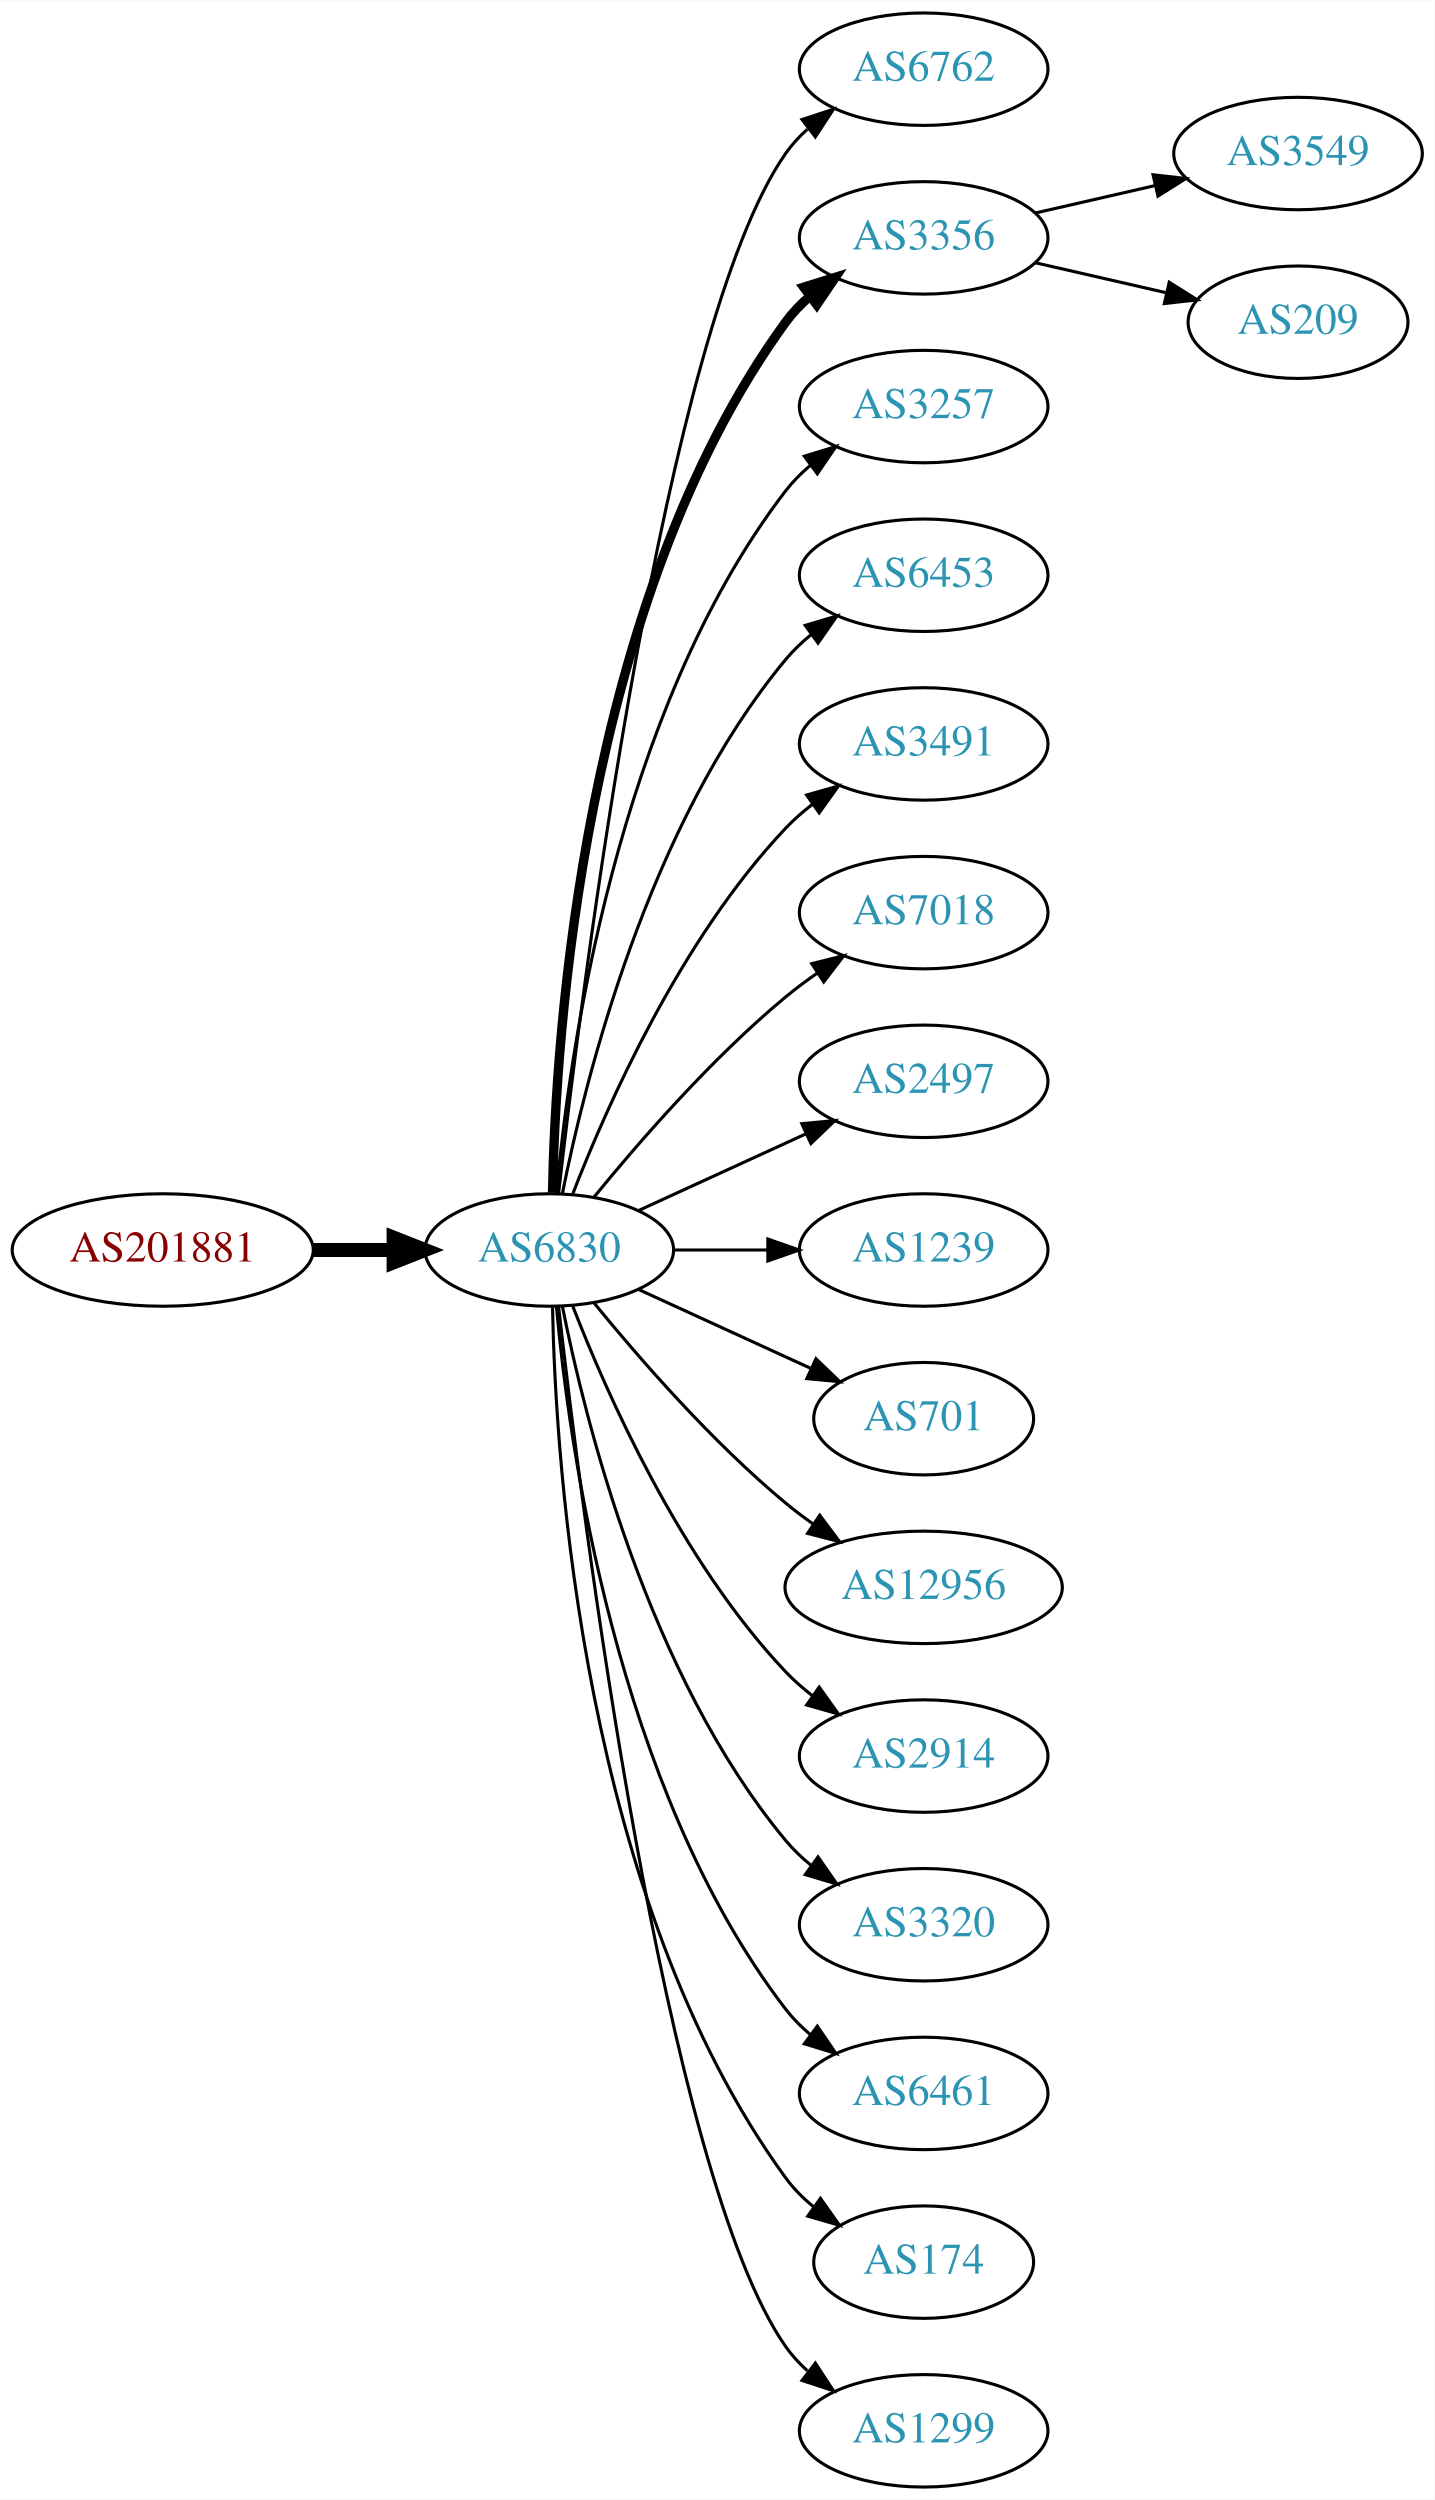
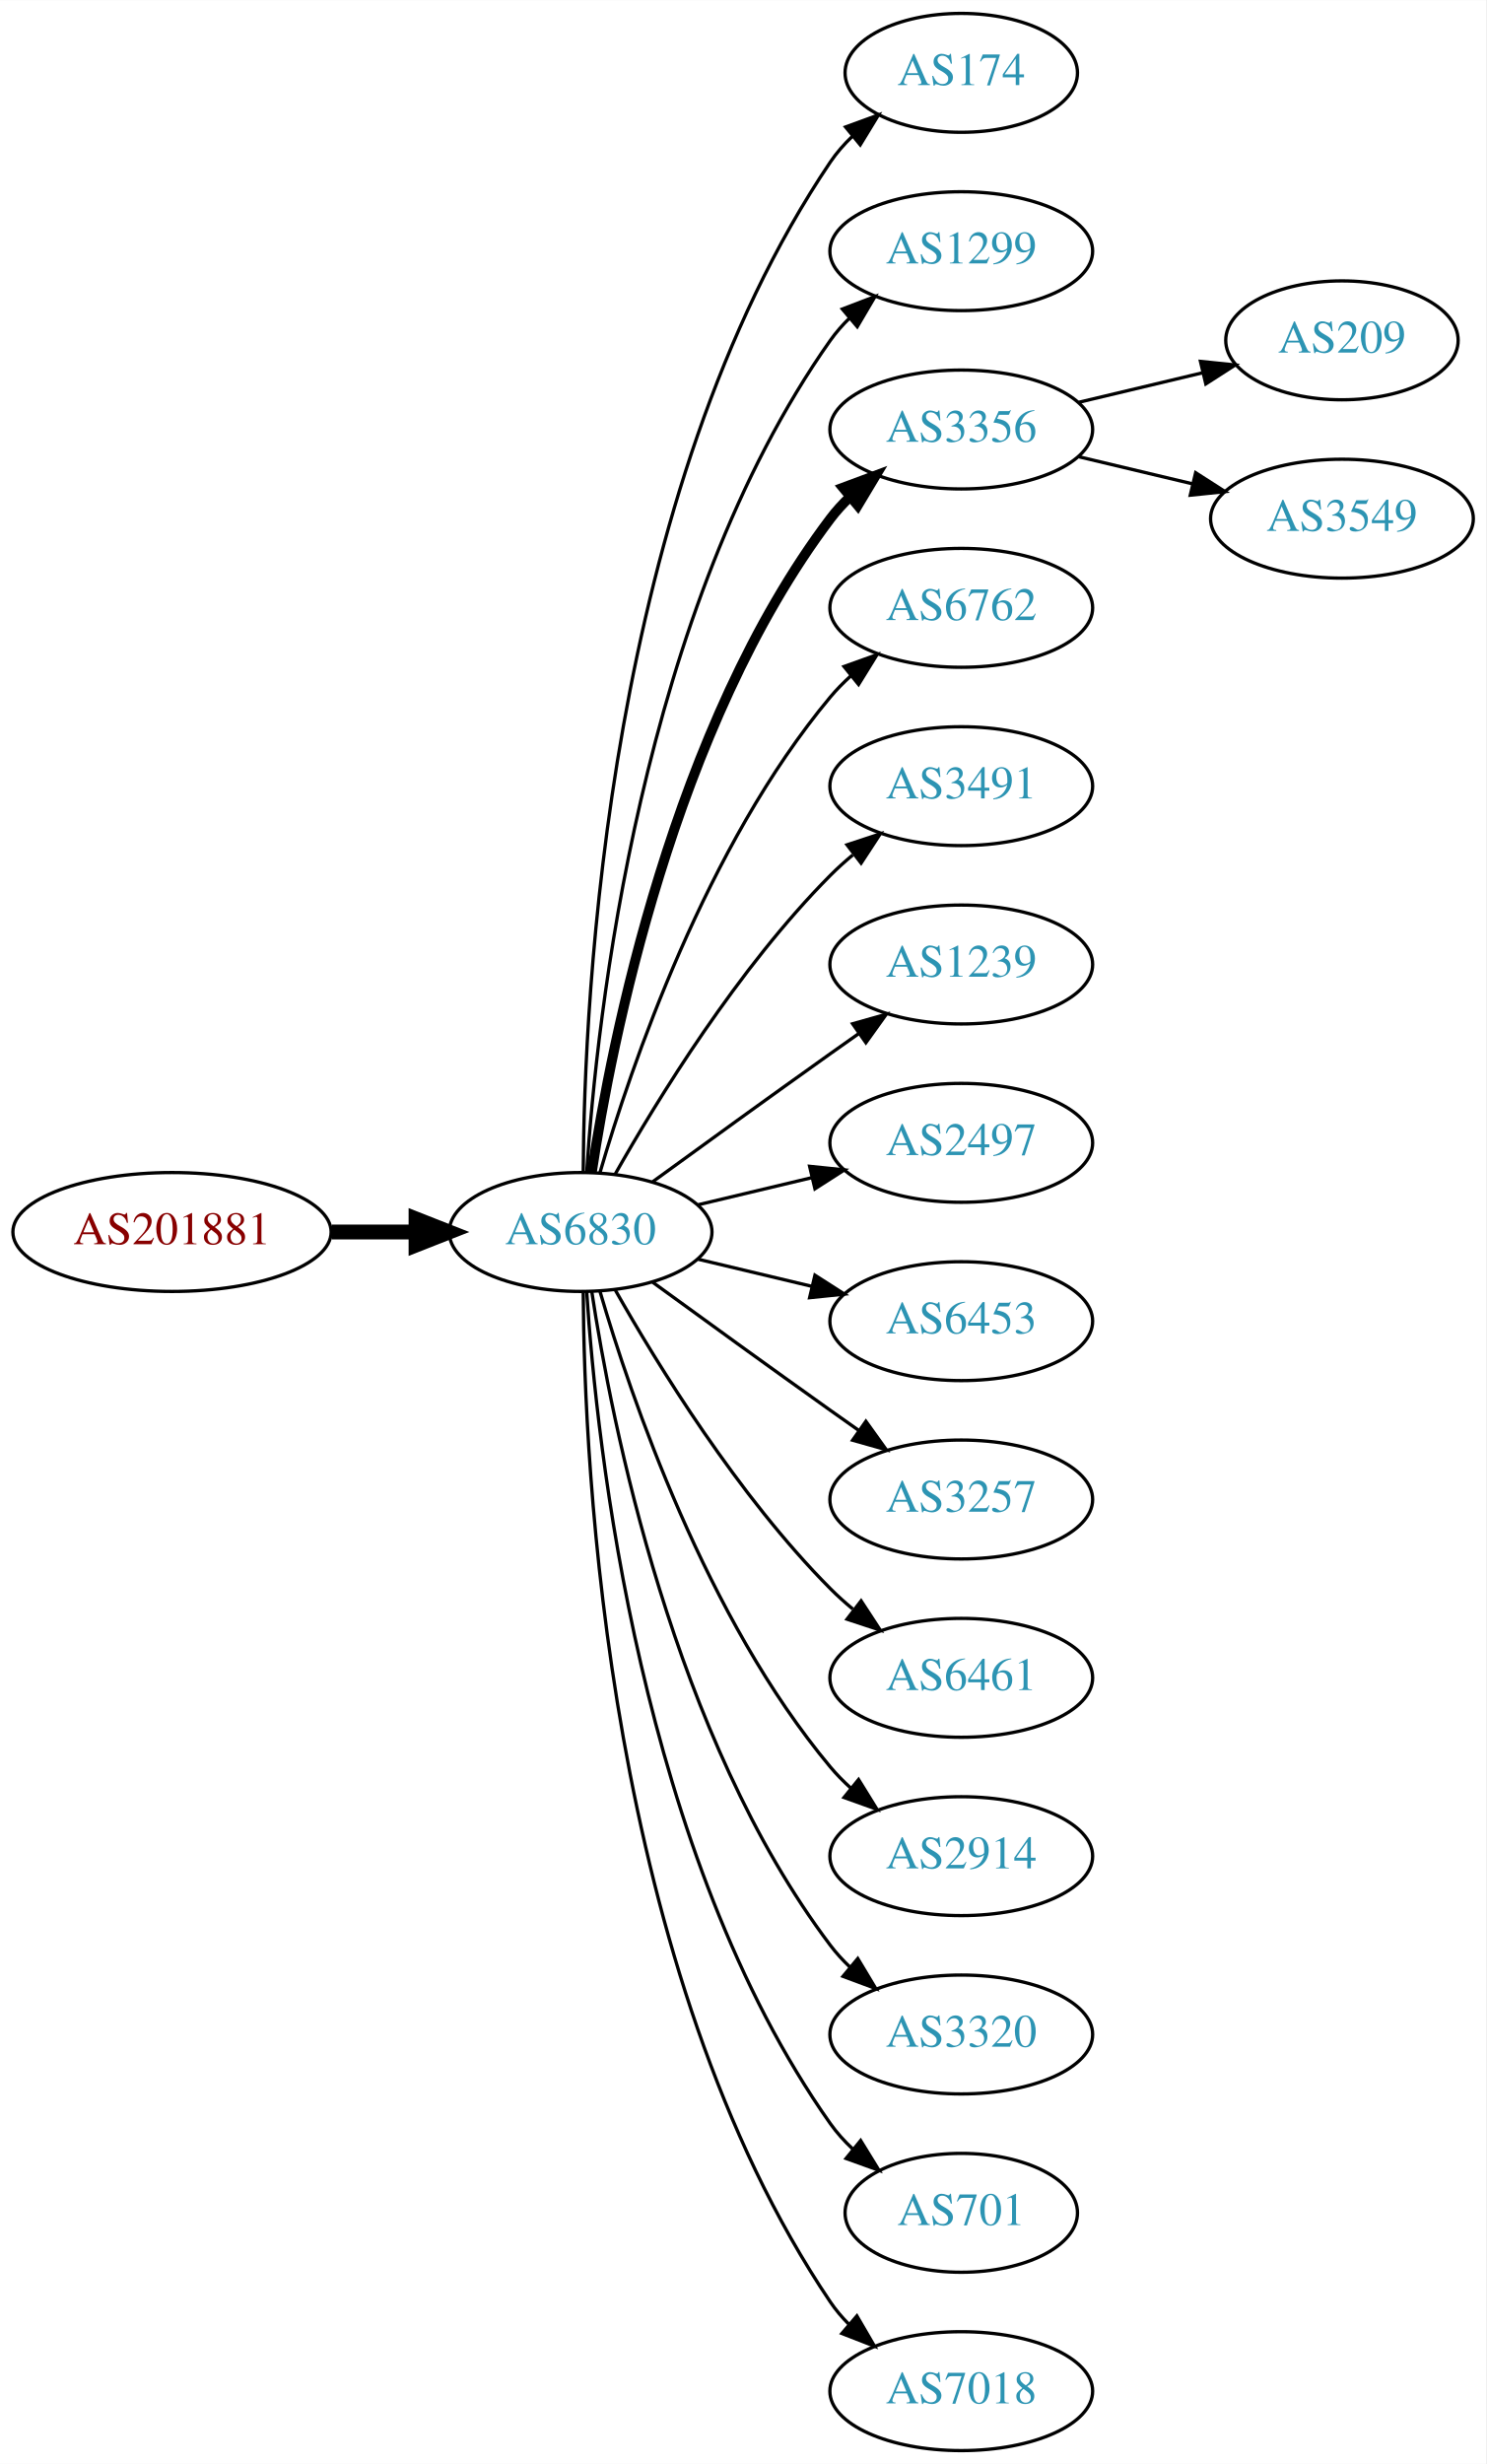
- <svg xmlns="http://www.w3.org/2000/svg" xmlns:xlink="http://www.w3.org/1999/xlink" width="459pt" height="800pt" viewBox="0.00 0.00 459.17 800.00">
-   <g id="graph0" class="graph" transform="scale(1 1) rotate(0) translate(4 796)">
-     <polygon fill="white" stroke="none" points="-4,4 -4,-796 455.17,-796 455.17,4 -4,4" />
+ <svg xmlns="http://www.w3.org/2000/svg" xmlns:xlink="http://www.w3.org/1999/xlink" width="450pt" height="746pt" viewBox="0.00 0.00 450.07 746.00">
+   <g id="graph0" class="graph" transform="scale(1 1) rotate(0) translate(4 742)">
+     <polygon fill="white" stroke="none" points="-4,4 -4,-742 446.07,-742 446.07,4 -4,4" />
    <g id="node1" class="node">
      <g id="a_node1">
        <a xlink:href="/asn/201881" xlink:title="AS201881 ~ Martin Reisenhofer [AT]">
-           <ellipse fill="#ffffff" stroke="black" cx="48.096" cy="-396" rx="48.192" ry="18" />
-           <text text-anchor="middle" x="48.096" y="-392.3" font-family="Times,serif" font-size="14.00" fill="#880000">AS201881</text>
+           <ellipse fill="#ffffff" stroke="black" cx="48.096" cy="-369" rx="48.192" ry="18" />
+           <text text-anchor="middle" x="48.096" y="-365.3" font-family="Times,serif" font-size="14.00" fill="#880000">AS201881</text>
        </a>
      </g>
    </g>
    <g id="node2" class="node">
      <g id="a_node2">
        <a xlink:href="/asn/6830" xlink:title="AS6830 ~ LGI-UPC [AT]">
-           <ellipse fill="#ffffff" stroke="black" cx="171.838" cy="-396" rx="39.794" ry="18" />
-           <text text-anchor="middle" x="171.838" y="-392.3" font-family="Times,serif" font-size="14.00" fill="#2c94b3">AS6830</text>
+           <ellipse fill="#ffffff" stroke="black" cx="171.838" cy="-369" rx="39.794" ry="18" />
+           <text text-anchor="middle" x="171.838" y="-365.3" font-family="Times,serif" font-size="14.00" fill="#2c94b3">AS6830</text>
        </a>
      </g>
    </g>
    <g id="edge1" class="edge">
-       <path fill="none" stroke="black" stroke-width="4.5" d="M96.513,-396C104.867,-396 113.577,-396 121.969,-396" />
-       <polygon fill="black" stroke="black" stroke-width="4.5" points="122.004,-399.938 132.004,-396 122.004,-392.063 122.004,-399.938" />
+       <path fill="none" stroke="black" stroke-width="4.5" d="M96.513,-369C104.867,-369 113.577,-369 121.969,-369" />
+       <polygon fill="black" stroke="black" stroke-width="4.5" points="122.004,-372.938 132.004,-369 122.004,-365.063 122.004,-372.938" />
    </g>
    <g id="node3" class="node">
      <g id="a_node3">
-         <a xlink:href="/asn/6762" xlink:title="AS6762 ~ TELECOM ITALIA SPARKLE S.p.A. [IT]">
-           <ellipse fill="#ffffff" stroke="black" cx="291.681" cy="-774" rx="39.794" ry="18" />
-           <text text-anchor="middle" x="291.681" y="-770.3" font-family="Times,serif" font-size="14.00" fill="#2c94b3">AS6762</text>
+         <a xlink:href="/asn/174" xlink:title="AS174 ~ Cogent Communications [US]">
+           <ellipse fill="#ffffff" stroke="black" cx="287.131" cy="-720" rx="35.194" ry="18" />
+           <text text-anchor="middle" x="287.131" y="-716.3" font-family="Times,serif" font-size="14.00" fill="#2c94b3">AS174</text>
        </a>
      </g>
    </g>
    <g id="edge2" class="edge">
-       <path fill="none" stroke="black" d="M174.808,-414.101C182.036,-477.928 208.714,-691.628 247.484,-747 249.463,-749.825 251.841,-752.416 254.451,-754.779" />
-       <polygon fill="black" stroke="black" points="252.744,-757.881 262.81,-761.188 257.003,-752.326 252.744,-757.881" />
+       <path fill="none" stroke="black" d="M172.635,-387.265C172.915,-439.599 179.831,-592.764 247.484,-693 249.362,-695.781 251.629,-698.365 254.113,-700.741" />
+       <polygon fill="black" stroke="black" points="252.092,-703.61 262.043,-707.246 256.531,-698.198 252.092,-703.61" />
    </g>
    <g id="node4" class="node">
      <g id="a_node4">
-         <a xlink:href="/asn/3356" xlink:title="AS3356 ~ Level 3 Parent, LLC [US]">
-           <ellipse fill="#ffffff" stroke="black" cx="291.681" cy="-720" rx="39.794" ry="18" />
-           <text text-anchor="middle" x="291.681" y="-716.3" font-family="Times,serif" font-size="14.00" fill="#2c94b3">AS3356</text>
+         <a xlink:href="/asn/1299" xlink:title="AS1299 ~ Telia Carrier [EU]">
+           <ellipse fill="#ffffff" stroke="black" cx="287.131" cy="-666" rx="39.794" ry="18" />
+           <text text-anchor="middle" x="287.131" y="-662.3" font-family="Times,serif" font-size="14.00" fill="#2c94b3">AS1299</text>
        </a>
      </g>
    </g>
    <g id="edge3" class="edge">
-       <path fill="none" stroke="black" stroke-width="3" d="M172.87,-414.337C173.843,-464.079 182.562,-603.806 247.484,-693 249.696,-696.039 252.364,-698.813 255.276,-701.326" />
-       <polygon fill="black" stroke="black" stroke-width="3" points="253.294,-704.214 263.407,-707.373 257.471,-698.597 253.294,-704.214" />
+       <path fill="none" stroke="black" d="M173.693,-387.185C176.687,-433.425 189.933,-557.589 247.484,-639 249.168,-641.381 251.131,-643.622 253.263,-645.716" />
+       <polygon fill="black" stroke="black" points="251.109,-648.478 261.006,-652.259 255.627,-643.132 251.109,-648.478" />
    </g>
    <g id="node5" class="node">
      <g id="a_node5">
-         <a xlink:href="/asn/3257" xlink:title="AS3257 ~ GTT [DE]">
-           <ellipse fill="#ffffff" stroke="black" cx="291.681" cy="-666" rx="39.794" ry="18" />
-           <text text-anchor="middle" x="291.681" y="-662.3" font-family="Times,serif" font-size="14.00" fill="#2c94b3">AS3257</text>
+         <a xlink:href="/asn/3356" xlink:title="AS3356 ~ Level 3 Parent, LLC [US]">
+           <ellipse fill="#ffffff" stroke="black" cx="287.131" cy="-612" rx="39.794" ry="18" />
+           <text text-anchor="middle" x="287.131" y="-608.3" font-family="Times,serif" font-size="14.00" fill="#2c94b3">AS3356</text>
        </a>
      </g>
    </g>
    <g id="edge4" class="edge">
-       <path fill="none" stroke="black" d="M174.122,-414.117C178.02,-457.332 193.037,-568.131 247.484,-639 249.774,-641.981 252.494,-644.716 255.439,-647.205" />
-       <polygon fill="black" stroke="black" points="253.485,-650.113 263.615,-653.218 257.633,-644.473 253.485,-650.113" />
+       <path fill="none" stroke="black" stroke-width="3" d="M175.215,-386.986C181.188,-426.422 199.899,-521.995 247.484,-585 249.242,-587.327 251.258,-589.529 253.428,-591.596" />
+       <polygon fill="black" stroke="black" stroke-width="3" points="251.313,-594.389 261.241,-598.088 255.787,-589.005 251.313,-594.389" />
    </g>
    <g id="node6" class="node">
      <g id="a_node6">
-         <a xlink:href="/asn/6453" xlink:title="AS6453 ~ TATA COMMUNICATIONS (AMERICA) INC [US]">
-           <ellipse fill="#ffffff" stroke="black" cx="291.681" cy="-612" rx="39.794" ry="18" />
-           <text text-anchor="middle" x="291.681" y="-608.3" font-family="Times,serif" font-size="14.00" fill="#2c94b3">AS6453</text>
+         <a xlink:href="/asn/6762" xlink:title="AS6762 ~ TELECOM ITALIA SPARKLE S.p.A. [IT]">
+           <ellipse fill="#ffffff" stroke="black" cx="287.131" cy="-558" rx="39.794" ry="18" />
+           <text text-anchor="middle" x="287.131" y="-554.3" font-family="Times,serif" font-size="14.00" fill="#2c94b3">AS6762</text>
        </a>
      </g>
    </g>
    <g id="edge5" class="edge">
-       <path fill="none" stroke="black" d="M176.037,-414.073C183.2,-450.141 203.474,-532.125 247.484,-585 249.889,-587.889 252.686,-590.563 255.678,-593.013" />
-       <polygon fill="black" stroke="black" points="253.766,-595.95 263.921,-598.973 257.868,-590.277 253.766,-595.95" />
+       <path fill="none" stroke="black" d="M177.712,-387.002C187.026,-418.844 209.843,-485.981 247.484,-531 249.355,-533.237 251.453,-535.374 253.679,-537.396" />
+       <polygon fill="black" stroke="black" points="251.623,-540.234 261.598,-543.804 256.026,-534.793 251.623,-540.234" />
    </g>
    <g id="node7" class="node">
      <g id="a_node7">
        <a xlink:href="/asn/3491" xlink:title="AS3491 ~ PCCW Global, Inc. [US]">
-           <ellipse fill="#ffffff" stroke="black" cx="291.681" cy="-558" rx="39.794" ry="18" />
-           <text text-anchor="middle" x="291.681" y="-554.3" font-family="Times,serif" font-size="14.00" fill="#2c94b3">AS3491</text>
+           <ellipse fill="#ffffff" stroke="black" cx="287.131" cy="-504" rx="39.794" ry="18" />
+           <text text-anchor="middle" x="287.131" y="-500.3" font-family="Times,serif" font-size="14.00" fill="#2c94b3">AS3491</text>
        </a>
      </g>
    </g>
    <g id="edge6" class="edge">
-       <path fill="none" stroke="black" d="M179.361,-413.994C190.112,-441.728 213.769,-495.429 247.484,-531 250.07,-533.728 252.988,-536.294 256.056,-538.677" />
-       <polygon fill="black" stroke="black" points="254.21,-541.658 264.404,-544.543 258.234,-535.93 254.21,-541.658" />
+       <path fill="none" stroke="black" d="M182.298,-386.49C195.08,-409.096 219.512,-448.886 247.484,-477 249.595,-479.121 251.891,-481.188 254.277,-483.171" />
+       <polygon fill="black" stroke="black" points="252.529,-486.242 262.592,-489.556 256.792,-480.69 252.529,-486.242" />
    </g>
    <g id="node8" class="node">
      <g id="a_node8">
-         <a xlink:href="/asn/7018" xlink:title="AS7018 ~ AT&amp;T Services, Inc. [US]">
-           <ellipse fill="#ffffff" stroke="black" cx="291.681" cy="-504" rx="39.794" ry="18" />
-           <text text-anchor="middle" x="291.681" y="-500.3" font-family="Times,serif" font-size="14.00" fill="#2c94b3">AS7018</text>
+         <a xlink:href="/asn/1239" xlink:title="AS1239 ~ Sprint [US]">
+           <ellipse fill="#ffffff" stroke="black" cx="287.131" cy="-450" rx="39.794" ry="18" />
+           <text text-anchor="middle" x="287.131" y="-446.3" font-family="Times,serif" font-size="14.00" fill="#2c94b3">AS1239</text>
        </a>
      </g>
    </g>
    <g id="edge7" class="edge">
-       <path fill="none" stroke="black" d="M186.257,-413.065C200.372,-430.375 223.786,-457.345 247.484,-477 250.701,-479.668 254.201,-482.27 257.772,-484.741" />
-       <polygon fill="black" stroke="black" points="255.85,-487.666 266.128,-490.236 259.695,-481.817 255.85,-487.666" />
+       <path fill="none" stroke="black" d="M193.686,-384.222C208.62,-395.091 229.234,-410.025 247.484,-423 250.305,-425.005 253.248,-427.085 256.196,-429.159" />
+       <polygon fill="black" stroke="black" points="254.223,-432.05 264.421,-434.926 258.242,-426.319 254.223,-432.05" />
    </g>
    <g id="node9" class="node">
      <g id="a_node9">
        <a xlink:href="/asn/2497" xlink:title="AS2497 ~ Internet Initiative Japan Inc. [JP]">
-           <ellipse fill="#ffffff" stroke="black" cx="291.681" cy="-450" rx="39.794" ry="18" />
-           <text text-anchor="middle" x="291.681" y="-446.3" font-family="Times,serif" font-size="14.00" fill="#2c94b3">AS2497</text>
+           <ellipse fill="#ffffff" stroke="black" cx="287.131" cy="-396" rx="39.794" ry="18" />
+           <text text-anchor="middle" x="287.131" y="-392.3" font-family="Times,serif" font-size="14.00" fill="#2c94b3">AS2497</text>
        </a>
      </g>
    </g>
    <g id="edge8" class="edge">
-       <path fill="none" stroke="black" d="M200.467,-408.661C216.424,-415.973 236.694,-425.261 253.977,-433.181" />
-       <polygon fill="black" stroke="black" points="252.676,-436.435 263.225,-437.419 255.592,-430.071 252.676,-436.435" />
+       <path fill="none" stroke="black" d="M207.445,-377.248C218.316,-379.838 230.471,-382.735 241.913,-385.462" />
+       <polygon fill="black" stroke="black" points="241.197,-388.889 251.736,-387.803 242.819,-382.08 241.197,-388.889" />
    </g>
    <g id="node10" class="node">
      <g id="a_node10">
-         <a xlink:href="/asn/1239" xlink:title="AS1239 ~ Sprint [US]">
-           <ellipse fill="#ffffff" stroke="black" cx="291.681" cy="-396" rx="39.794" ry="18" />
-           <text text-anchor="middle" x="291.681" y="-392.3" font-family="Times,serif" font-size="14.00" fill="#2c94b3">AS1239</text>
+         <a xlink:href="/asn/6453" xlink:title="AS6453 ~ TATA COMMUNICATIONS (AMERICA) INC [US]">
+           <ellipse fill="#ffffff" stroke="black" cx="287.131" cy="-342" rx="39.794" ry="18" />
+           <text text-anchor="middle" x="287.131" y="-338.3" font-family="Times,serif" font-size="14.00" fill="#2c94b3">AS6453</text>
        </a>
      </g>
    </g>
    <g id="edge9" class="edge">
-       <path fill="none" stroke="black" d="M211.751,-396C221.304,-396 231.654,-396 241.616,-396" />
-       <polygon fill="black" stroke="black" points="241.809,-399.5 251.809,-396 241.809,-392.5 241.809,-399.5" />
+       <path fill="none" stroke="black" d="M207.445,-360.752C218.316,-358.162 230.471,-355.265 241.913,-352.538" />
+       <polygon fill="black" stroke="black" points="242.819,-355.92 251.736,-350.197 241.197,-349.111 242.819,-355.92" />
    </g>
    <g id="node11" class="node">
      <g id="a_node11">
-         <a xlink:href="/asn/701" xlink:title="AS701 ~ UUNET [US]">
-           <ellipse fill="#ffffff" stroke="black" cx="291.681" cy="-342" rx="35.194" ry="18" />
-           <text text-anchor="middle" x="291.681" y="-338.3" font-family="Times,serif" font-size="14.00" fill="#2c94b3">AS701</text>
+         <a xlink:href="/asn/3257" xlink:title="AS3257 ~ GTT [DE]">
+           <ellipse fill="#ffffff" stroke="black" cx="287.131" cy="-288" rx="39.794" ry="18" />
+           <text text-anchor="middle" x="287.131" y="-284.3" font-family="Times,serif" font-size="14.00" fill="#2c94b3">AS3257</text>
        </a>
      </g>
    </g>
    <g id="edge10" class="edge">
-       <path fill="none" stroke="black" d="M200.467,-383.339C216.883,-375.817 237.865,-366.202 255.461,-358.139" />
-       <polygon fill="black" stroke="black" points="257.206,-361.189 264.839,-353.842 254.29,-354.826 257.206,-361.189" />
+       <path fill="none" stroke="black" d="M193.686,-353.778C208.62,-342.909 229.234,-327.975 247.484,-315 250.305,-312.995 253.248,-310.915 256.196,-308.841" />
+       <polygon fill="black" stroke="black" points="258.242,-311.681 264.421,-303.074 254.223,-305.95 258.242,-311.681" />
    </g>
    <g id="node12" class="node">
      <g id="a_node12">
-         <a xlink:href="/asn/12956" xlink:title="AS12956 ~ TELXIUS [ES]">
-           <ellipse fill="#ffffff" stroke="black" cx="291.681" cy="-288" rx="44.393" ry="18" />
-           <text text-anchor="middle" x="291.681" y="-284.3" font-family="Times,serif" font-size="14.00" fill="#2c94b3">AS12956</text>
+         <a xlink:href="/asn/6461" xlink:title="AS6461 ~ Zayo Bandwidth [US]">
+           <ellipse fill="#ffffff" stroke="black" cx="287.131" cy="-234" rx="39.794" ry="18" />
+           <text text-anchor="middle" x="287.131" y="-230.3" font-family="Times,serif" font-size="14.00" fill="#2c94b3">AS6461</text>
        </a>
      </g>
    </g>
    <g id="edge11" class="edge">
-       <path fill="none" stroke="black" d="M186.257,-378.935C200.372,-361.625 223.786,-334.655 247.484,-315 250.222,-312.729 253.166,-310.506 256.183,-308.37" />
-       <polygon fill="black" stroke="black" points="258.409,-311.092 264.772,-302.621 254.515,-305.275 258.409,-311.092" />
+       <path fill="none" stroke="black" d="M182.298,-351.51C195.08,-328.904 219.512,-289.114 247.484,-261 249.595,-258.879 251.891,-256.812 254.277,-254.829" />
+       <polygon fill="black" stroke="black" points="256.792,-257.31 262.592,-248.444 252.529,-251.758 256.792,-257.31" />
    </g>
    <g id="node13" class="node">
      <g id="a_node13">
        <a xlink:href="/asn/2914" xlink:title="AS2914 ~ NTT America, Inc. [US]">
-           <ellipse fill="#ffffff" stroke="black" cx="291.681" cy="-234" rx="39.794" ry="18" />
-           <text text-anchor="middle" x="291.681" y="-230.3" font-family="Times,serif" font-size="14.00" fill="#2c94b3">AS2914</text>
+           <ellipse fill="#ffffff" stroke="black" cx="287.131" cy="-180" rx="39.794" ry="18" />
+           <text text-anchor="middle" x="287.131" y="-176.3" font-family="Times,serif" font-size="14.00" fill="#2c94b3">AS2914</text>
        </a>
      </g>
    </g>
    <g id="edge12" class="edge">
-       <path fill="none" stroke="black" d="M179.361,-378.006C190.112,-350.272 213.769,-296.571 247.484,-261 250.07,-258.272 252.988,-255.706 256.056,-253.323" />
-       <polygon fill="black" stroke="black" points="258.234,-256.07 264.404,-247.457 254.21,-250.342 258.234,-256.07" />
+       <path fill="none" stroke="black" d="M177.712,-350.998C187.026,-319.156 209.843,-252.019 247.484,-207 249.355,-204.763 251.453,-202.626 253.679,-200.604" />
+       <polygon fill="black" stroke="black" points="256.026,-203.207 261.598,-194.196 251.623,-197.766 256.026,-203.207" />
    </g>
    <g id="node14" class="node">
      <g id="a_node14">
        <a xlink:href="/asn/3320" xlink:title="AS3320 ~ DTAG [DE]">
-           <ellipse fill="#ffffff" stroke="black" cx="291.681" cy="-180" rx="39.794" ry="18" />
-           <text text-anchor="middle" x="291.681" y="-176.3" font-family="Times,serif" font-size="14.00" fill="#2c94b3">AS3320</text>
+           <ellipse fill="#ffffff" stroke="black" cx="287.131" cy="-126" rx="39.794" ry="18" />
+           <text text-anchor="middle" x="287.131" y="-122.3" font-family="Times,serif" font-size="14.00" fill="#2c94b3">AS3320</text>
        </a>
      </g>
    </g>
    <g id="edge13" class="edge">
-       <path fill="none" stroke="black" d="M176.037,-377.927C183.2,-341.859 203.474,-259.875 247.484,-207 249.889,-204.111 252.686,-201.437 255.678,-198.987" />
-       <polygon fill="black" stroke="black" points="257.868,-201.723 263.921,-193.027 253.766,-196.05 257.868,-201.723" />
+       <path fill="none" stroke="black" d="M175.215,-351.014C181.188,-311.578 199.899,-216.005 247.484,-153 249.242,-150.673 251.258,-148.471 253.428,-146.404" />
+       <polygon fill="black" stroke="black" points="255.787,-148.995 261.241,-139.912 251.313,-143.611 255.787,-148.995" />
    </g>
    <g id="node15" class="node">
      <g id="a_node15">
-         <a xlink:href="/asn/6461" xlink:title="AS6461 ~ Zayo Bandwidth [US]">
-           <ellipse fill="#ffffff" stroke="black" cx="291.681" cy="-126" rx="39.794" ry="18" />
-           <text text-anchor="middle" x="291.681" y="-122.3" font-family="Times,serif" font-size="14.00" fill="#2c94b3">AS6461</text>
+         <a xlink:href="/asn/701" xlink:title="AS701 ~ UUNET [US]">
+           <ellipse fill="#ffffff" stroke="black" cx="287.131" cy="-72" rx="35.194" ry="18" />
+           <text text-anchor="middle" x="287.131" y="-68.3" font-family="Times,serif" font-size="14.00" fill="#2c94b3">AS701</text>
        </a>
      </g>
    </g>
    <g id="edge14" class="edge">
-       <path fill="none" stroke="black" d="M174.122,-377.883C178.02,-334.668 193.037,-223.869 247.484,-153 249.774,-150.019 252.494,-147.284 255.439,-144.795" />
-       <polygon fill="black" stroke="black" points="257.633,-147.527 263.615,-138.782 253.485,-141.887 257.633,-147.527" />
+       <path fill="none" stroke="black" d="M173.693,-350.815C176.687,-304.575 189.933,-180.411 247.484,-99 249.422,-96.26 251.729,-93.705 254.24,-91.346" />
+       <polygon fill="black" stroke="black" points="256.656,-93.892 262.209,-84.869 252.241,-88.46 256.656,-93.892" />
    </g>
    <g id="node16" class="node">
      <g id="a_node16">
-         <a xlink:href="/asn/174" xlink:title="AS174 ~ Cogent Communications [US]">
-           <ellipse fill="#ffffff" stroke="black" cx="291.681" cy="-72" rx="35.194" ry="18" />
-           <text text-anchor="middle" x="291.681" y="-68.3" font-family="Times,serif" font-size="14.00" fill="#2c94b3">AS174</text>
+         <a xlink:href="/asn/7018" xlink:title="AS7018 ~ AT&amp;T Services, Inc. [US]">
+           <ellipse fill="#ffffff" stroke="black" cx="287.131" cy="-18" rx="39.794" ry="18" />
+           <text text-anchor="middle" x="287.131" y="-14.3" font-family="Times,serif" font-size="14.00" fill="#2c94b3">AS7018</text>
        </a>
      </g>
    </g>
    <g id="edge15" class="edge">
-       <path fill="none" stroke="black" d="M172.87,-377.663C173.843,-327.921 182.562,-188.194 247.484,-99 250.002,-95.541 253.111,-92.425 256.497,-89.647" />
-       <polygon fill="black" stroke="black" points="258.636,-92.42 264.755,-83.771 254.578,-86.716 258.636,-92.42" />
+       <path fill="none" stroke="black" d="M172.635,-350.735C172.915,-298.401 179.831,-145.236 247.484,-45 249.116,-42.583 251.041,-40.316 253.148,-38.204" />
+       <polygon fill="black" stroke="black" points="255.515,-40.785 260.842,-31.627 250.966,-35.464 255.515,-40.785" />
    </g>
    <g id="node17" class="node">
      <g id="a_node17">
-         <a xlink:href="/asn/1299" xlink:title="AS1299 ~ Telia Carrier [EU]">
-           <ellipse fill="#ffffff" stroke="black" cx="291.681" cy="-18" rx="39.794" ry="18" />
-           <text text-anchor="middle" x="291.681" y="-14.3" font-family="Times,serif" font-size="14.00" fill="#2c94b3">AS1299</text>
+         <a xlink:href="/asn/209" xlink:title="AS209 ~ CenturyLink Communications, LLC [US]">
+           <ellipse fill="#ffffff" stroke="black" cx="402.424" cy="-639" rx="35.194" ry="18" />
+           <text text-anchor="middle" x="402.424" y="-635.3" font-family="Times,serif" font-size="14.00" fill="#2c94b3">AS209</text>
        </a>
      </g>
    </g>
    <g id="edge16" class="edge">
-       <path fill="none" stroke="black" d="M174.808,-377.899C182.036,-314.072 208.714,-100.372 247.484,-45 249.463,-42.175 251.841,-39.584 254.451,-37.221" />
-       <polygon fill="black" stroke="black" points="257.003,-39.674 262.81,-30.812 252.744,-34.119 257.003,-39.674" />
+       <path fill="none" stroke="black" d="M322.738,-620.248C334.533,-623.058 347.837,-626.229 360.105,-629.153" />
+       <polygon fill="black" stroke="black" points="359.571,-632.624 370.11,-631.537 361.194,-625.814 359.571,-632.624" />
    </g>
    <g id="node18" class="node">
      <g id="a_node18">
        <a xlink:href="/asn/3549" xlink:title="AS3549 ~ Level 3 Parent, LLC [US]">
-           <ellipse fill="#ffffff" stroke="black" cx="411.523" cy="-747" rx="39.794" ry="18" />
-           <text text-anchor="middle" x="411.523" y="-743.3" font-family="Times,serif" font-size="14.00" fill="#2c94b3">AS3549</text>
+           <ellipse fill="#ffffff" stroke="black" cx="402.424" cy="-585" rx="39.794" ry="18" />
+           <text text-anchor="middle" x="402.424" y="-581.3" font-family="Times,serif" font-size="14.00" fill="#2c94b3">AS3549</text>
        </a>
      </g>
    </g>
    <g id="edge17" class="edge">
-       <path fill="none" stroke="black" d="M327.4,-727.955C339.4,-730.704 353.021,-733.825 365.713,-736.733" />
-       <polygon fill="black" stroke="black" points="365.116,-740.187 375.645,-739.009 366.679,-733.364 365.116,-740.187" />
-     </g>
-     <g id="node19" class="node">
-       <g id="a_node19">
-         <a xlink:href="/asn/209" xlink:title="AS209 ~ CenturyLink Communications, LLC [US]">
-           <ellipse fill="#ffffff" stroke="black" cx="411.523" cy="-693" rx="35.194" ry="18" />
-           <text text-anchor="middle" x="411.523" y="-689.3" font-family="Times,serif" font-size="14.00" fill="#2c94b3">AS209</text>
-         </a>
-       </g>
-     </g>
-     <g id="edge18" class="edge">
-       <path fill="none" stroke="black" d="M327.4,-712.045C340.492,-709.045 355.514,-705.604 369.155,-702.478" />
-       <polygon fill="black" stroke="black" points="370.297,-705.807 379.262,-700.162 368.733,-698.984 370.297,-705.807" />
+       <path fill="none" stroke="black" d="M322.738,-603.752C333.609,-601.162 345.764,-598.265 357.206,-595.538" />
+       <polygon fill="black" stroke="black" points="358.112,-598.92 367.029,-593.197 356.49,-592.111 358.112,-598.92" />
    </g>
  </g>
</svg>
